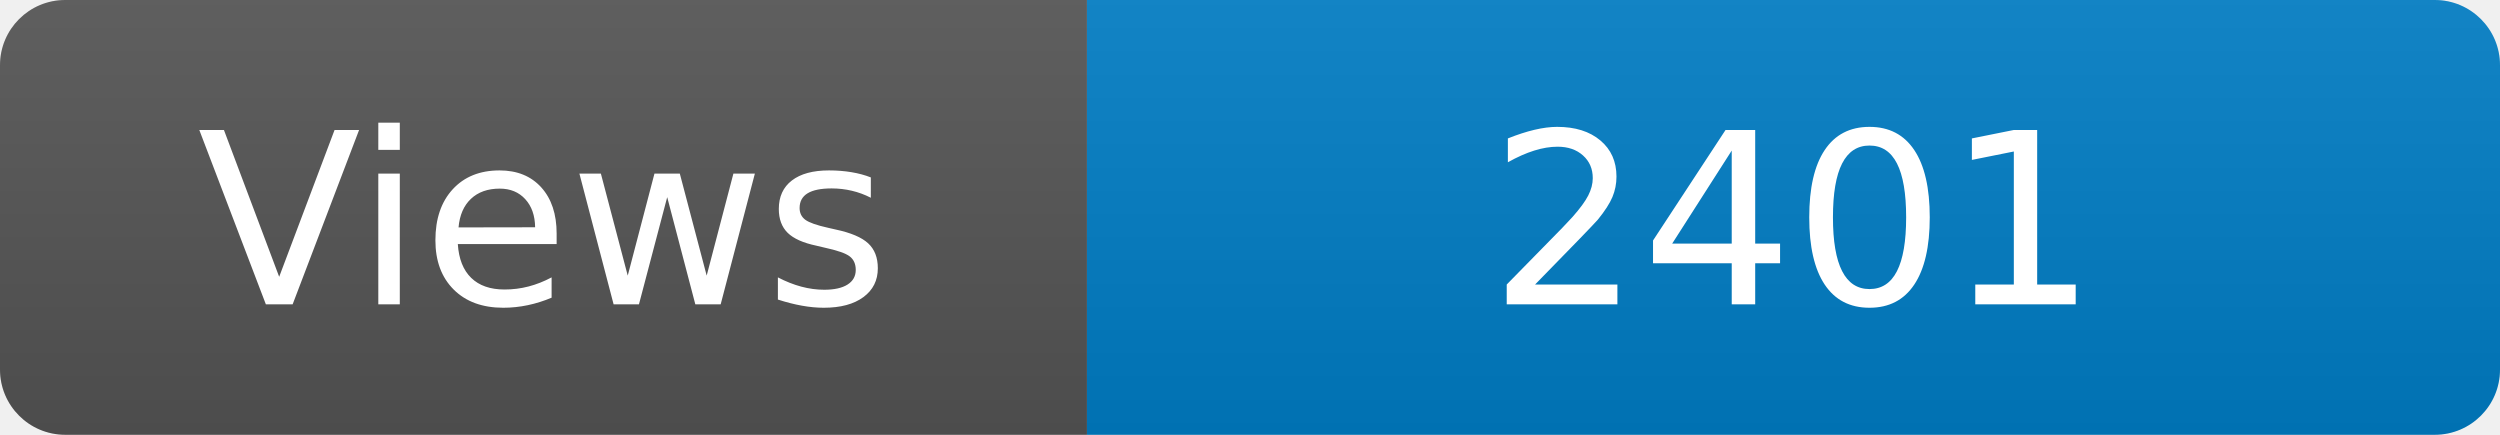
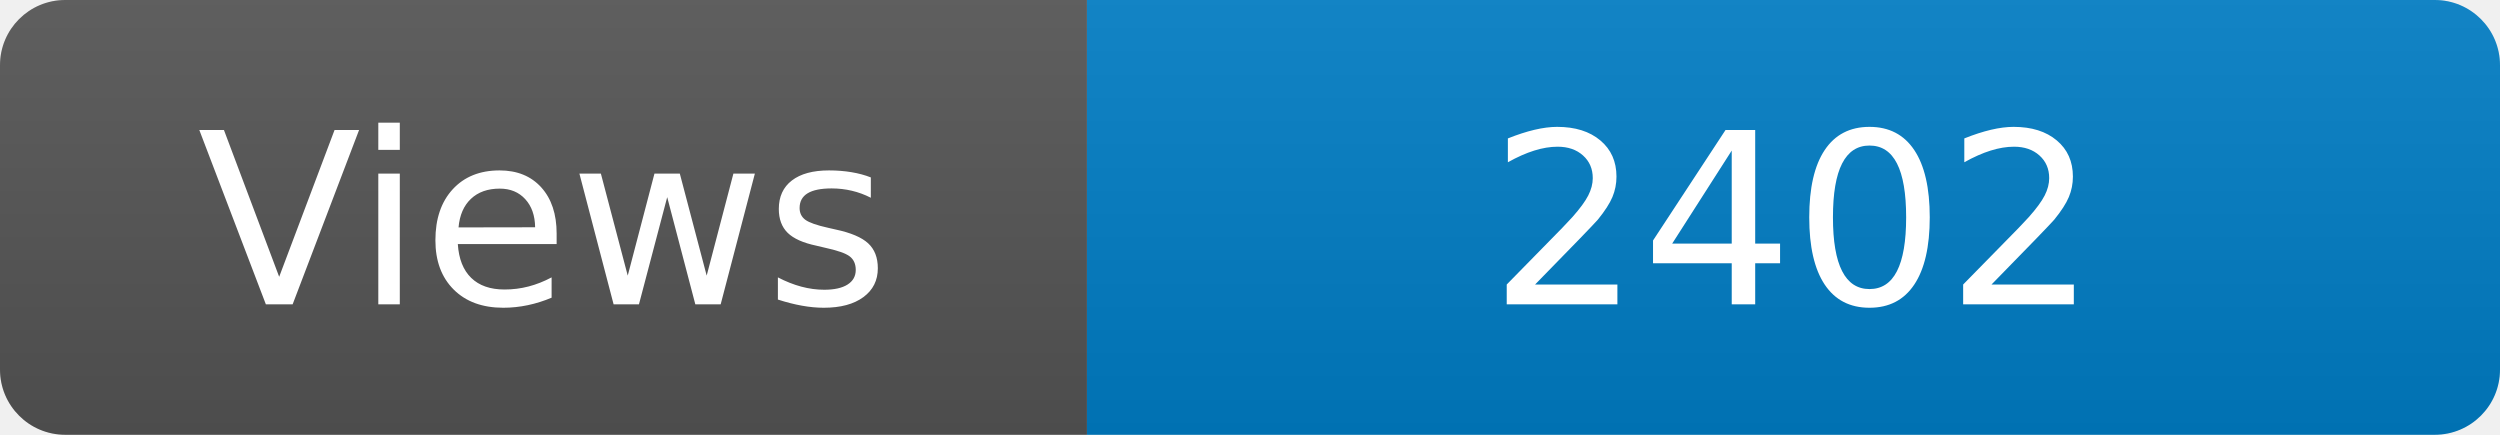
<svg xmlns="http://www.w3.org/2000/svg" width="115" height="20" role="img" aria-label="Maintained?: yes">
  <linearGradient id="s" x2="0" y2="100%">
    <stop offset="0" stop-color="#bbb" stop-opacity=".1" />
    <stop offset="1" stop-opacity=".1" />
  </linearGradient>
  <clipPath id="r">
    <rect width="115" height="20" rx="3" fill="#fff" />
  </clipPath>
  <g clip-path="url(#r)">
    <rect width="50" height="20" fill="#555" />
    <rect x="50" width="160" height="20" fill="#007ec6" />
    <rect width="115" height="20" fill="url(#s)" />
  </g>
  <g fill="#fff" text-anchor="middle" font-family="Verdana,Geneva,DejaVu Sans,sans-serif" font-size="110">
    <text x="250" y="140" transform="scale(.1)" fill="#fff">Views</text>
-     <text x="825" y="140" transform="scale(.1)" fill="#fff">2401</text>
+     <text x="825" y="140" transform="scale(.1)" fill="#fff">2402</text>
  </g>
</svg>
